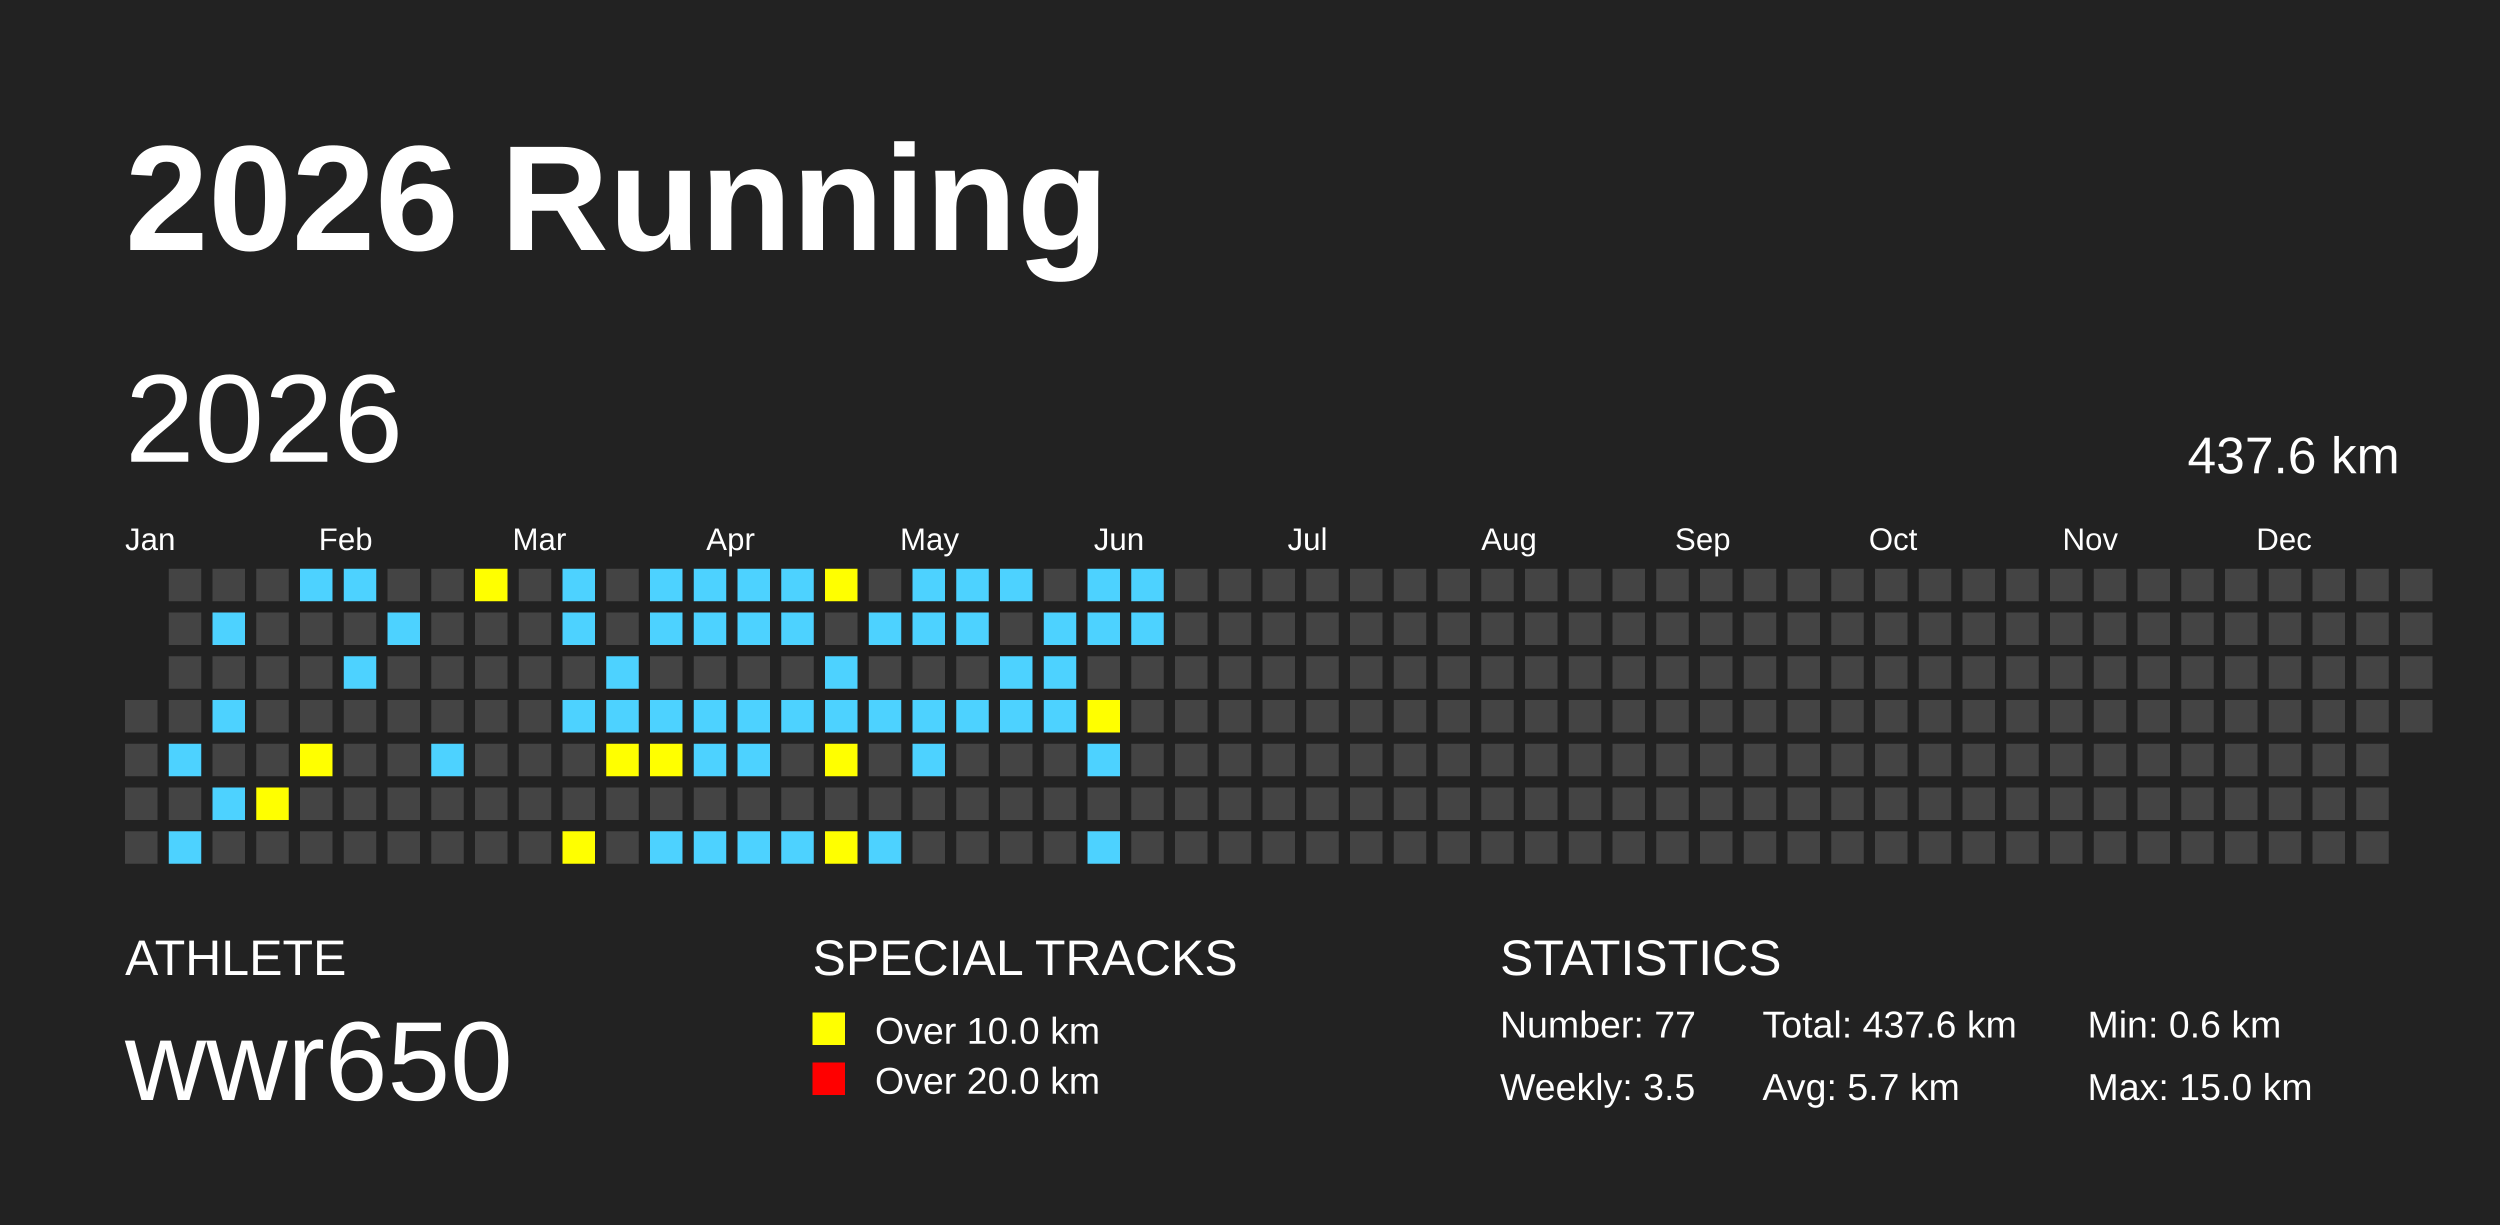
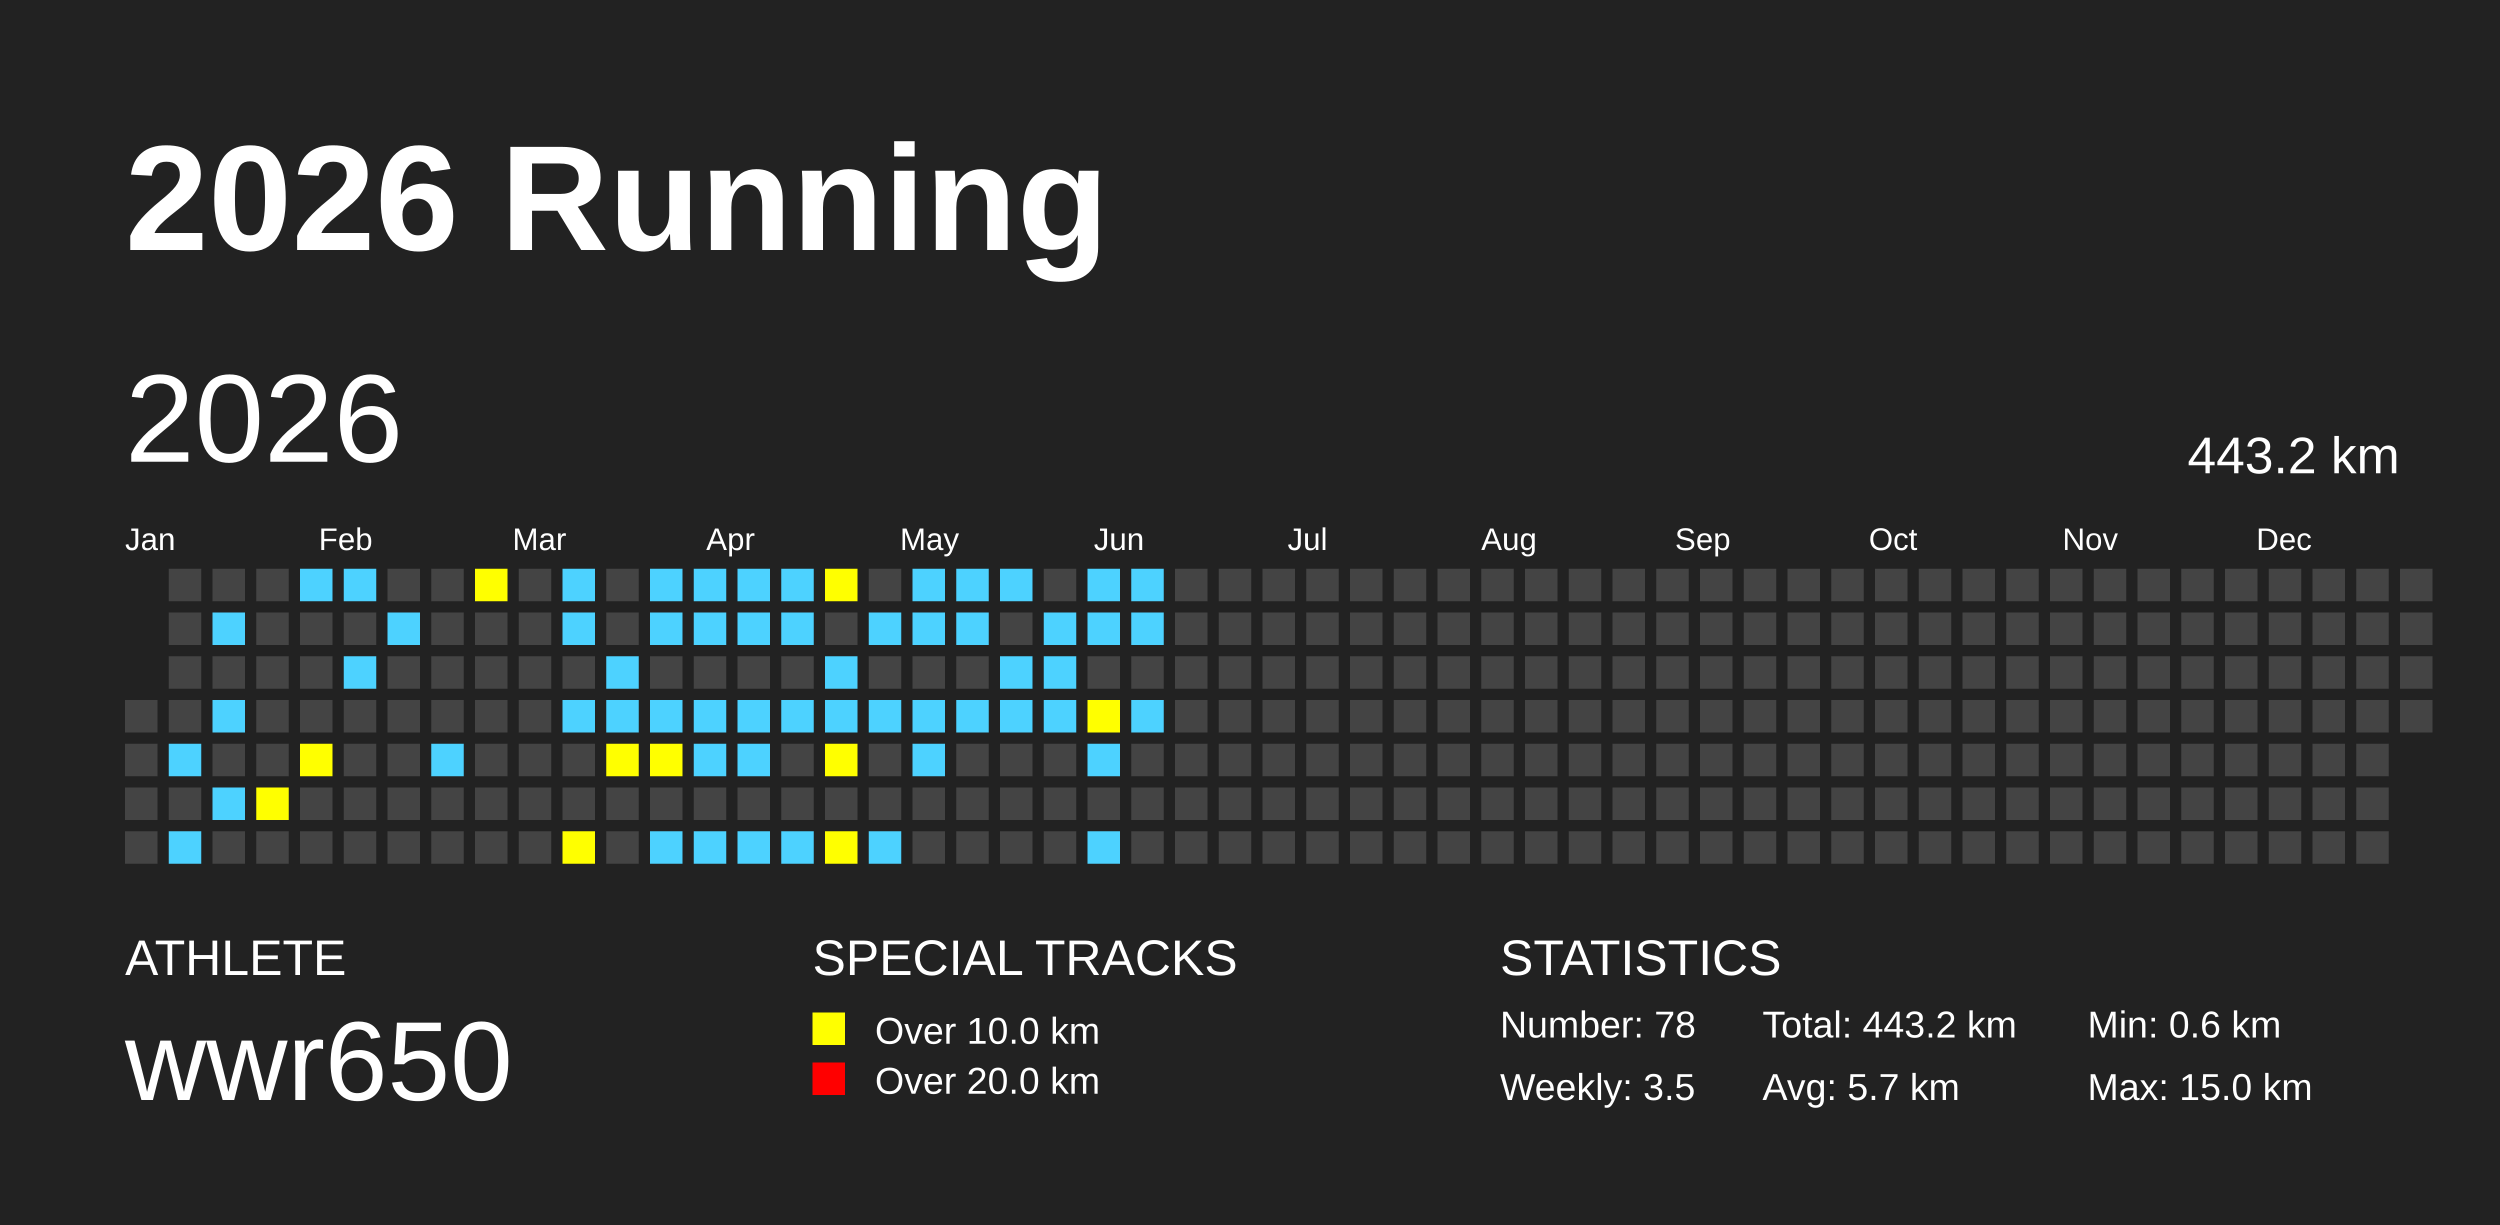
<svg xmlns="http://www.w3.org/2000/svg" baseProfile="full" height="98mm" version="1.1" viewBox="0,0,200,98" width="200mm">
  <defs />
  <rect fill="#222222" height="98" width="200" x="0" y="0" />
  <text fill="#FFFFFF" style="font-size:12px; font-family:Arial; font-weight:bold;" x="10" y="20">2026 Running</text>
  <text fill="#FFFFFF" style="font-size:4px; font-family:Arial" x="10" y="78">ATHLETE</text>
  <text fill="#FFFFFF" style="font-size:9px; font-family:Arial" x="10" y="88">wwr650</text>
  <text fill="#FFFFFF" style="font-size:4px; font-family:Arial" x="65" y="78">SPECIAL TRACKS</text>
  <rect fill="yellow" height="2.6" width="2.6" x="65" y="81" />
  <text fill="#FFFFFF" style="font-size:3px; font-family:Arial" x="70" y="83.5">Over 10.0 km</text>
  <rect fill="red" height="2.6" width="2.6" x="65" y="85" />
  <text fill="#FFFFFF" style="font-size:3px; font-family:Arial" x="70" y="87.5">Over 20.0 km</text>
  <text fill="#FFFFFF" style="font-size:4px; font-family:Arial" x="120" y="78">STATISTICS</text>
-   <text fill="#FFFFFF" style="font-size:3px; font-family:Arial" x="120" y="83">Number: 77</text>
+   <text fill="#FFFFFF" style="font-size:3px; font-family:Arial" x="120" y="83">Number: 78</text>
  <text fill="#FFFFFF" style="font-size:3px; font-family:Arial" x="120" y="88">Weekly: 3.5</text>
-   <text fill="#FFFFFF" style="font-size:3px; font-family:Arial" x="141" y="83">Total: 437.6 km</text>
+   <text fill="#FFFFFF" style="font-size:3px; font-family:Arial" x="141" y="83">Total: 443.2 km</text>
  <text fill="#FFFFFF" style="font-size:3px; font-family:Arial" x="141" y="88">Avg: 5.7 km</text>
  <text fill="#FFFFFF" style="font-size:3px; font-family:Arial" x="167" y="83">Min: 0.6 km</text>
  <text fill="#FFFFFF" style="font-size:3px; font-family:Arial" x="167" y="88">Max: 15.0 km</text>
  <text dominant-baseline="hanging" fill="#FFFFFF" style="font-size:10.0px; font-family:Arial;" x="10" y="30">2026</text>
-   <text dominant-baseline="hanging" fill="#FFFFFF" style="font-size:4.125px; font-family:Arial;" x="175" y="35">437.6 km</text>
+   <text dominant-baseline="hanging" fill="#FFFFFF" style="font-size:4.125px; font-family:Arial;" x="175" y="35">443.2 km</text>
  <text fill="#FFFFFF" style="font-size:2.5px; font-family:Arial" x="10.0" y="44">Jan</text>
  <text fill="#FFFFFF" style="font-size:2.5px; font-family:Arial" x="25.5" y="44">Feb</text>
  <text fill="#FFFFFF" style="font-size:2.5px; font-family:Arial" x="41.0" y="44">Mar</text>
  <text fill="#FFFFFF" style="font-size:2.5px; font-family:Arial" x="56.5" y="44">Apr</text>
  <text fill="#FFFFFF" style="font-size:2.5px; font-family:Arial" x="72.0" y="44">May</text>
  <text fill="#FFFFFF" style="font-size:2.5px; font-family:Arial" x="87.5" y="44">Jun</text>
  <text fill="#FFFFFF" style="font-size:2.5px; font-family:Arial" x="103.0" y="44">Jul</text>
  <text fill="#FFFFFF" style="font-size:2.5px; font-family:Arial" x="118.5" y="44">Aug</text>
  <text fill="#FFFFFF" style="font-size:2.5px; font-family:Arial" x="134.0" y="44">Sep</text>
  <text fill="#FFFFFF" style="font-size:2.5px; font-family:Arial" x="149.5" y="44">Oct</text>
  <text fill="#FFFFFF" style="font-size:2.5px; font-family:Arial" x="165.0" y="44">Nov</text>
  <text fill="#FFFFFF" style="font-size:2.5px; font-family:Arial" x="180.5" y="44">Dec</text>
  <rect fill="#444444" height="2.6" width="2.6" x="10.0" y="56.0" />
  <rect fill="#444444" height="2.6" width="2.6" x="10.0" y="59.5" />
  <rect fill="#444444" height="2.6" width="2.6" x="10.0" y="63.0" />
  <rect fill="#444444" height="2.6" width="2.6" x="10.0" y="66.5" />
  <rect fill="#444444" height="2.6" width="2.6" x="13.5" y="45.5" />
  <rect fill="#444444" height="2.6" width="2.6" x="13.5" y="49.0" />
  <rect fill="#444444" height="2.6" width="2.6" x="13.5" y="52.5" />
  <rect fill="#444444" height="2.6" width="2.6" x="13.5" y="56.0" />
  <rect fill="#4DD2FF" height="2.6" width="2.6" x="13.5" y="59.5" />
  <rect fill="#444444" height="2.6" width="2.6" x="13.5" y="63.0" />
  <rect fill="#4DD2FF" height="2.6" width="2.6" x="13.5" y="66.5" />
  <rect fill="#444444" height="2.6" width="2.6" x="17.0" y="45.5" />
  <rect fill="#4DD2FF" height="2.6" width="2.6" x="17.0" y="49.0" />
  <rect fill="#444444" height="2.6" width="2.6" x="17.0" y="52.5" />
  <rect fill="#4DD2FF" height="2.6" width="2.6" x="17.0" y="56.0" />
  <rect fill="#444444" height="2.6" width="2.6" x="17.0" y="59.5" />
  <rect fill="#4DD2FF" height="2.6" width="2.6" x="17.0" y="63.0" />
  <rect fill="#444444" height="2.6" width="2.6" x="17.0" y="66.5" />
  <rect fill="#444444" height="2.6" width="2.6" x="20.5" y="45.5" />
  <rect fill="#444444" height="2.6" width="2.6" x="20.5" y="49.0" />
  <rect fill="#444444" height="2.6" width="2.6" x="20.5" y="52.5" />
  <rect fill="#444444" height="2.6" width="2.6" x="20.5" y="56.0" />
  <rect fill="#444444" height="2.6" width="2.6" x="20.5" y="59.5" />
  <rect fill="yellow" height="2.6" width="2.6" x="20.5" y="63.0" />
  <rect fill="#444444" height="2.6" width="2.6" x="20.5" y="66.5" />
  <rect fill="#4DD2FF" height="2.6" width="2.6" x="24.0" y="45.5" />
  <rect fill="#444444" height="2.6" width="2.6" x="24.0" y="49.0" />
  <rect fill="#444444" height="2.6" width="2.6" x="24.0" y="52.5" />
  <rect fill="#444444" height="2.6" width="2.6" x="24.0" y="56.0" />
  <rect fill="yellow" height="2.6" width="2.6" x="24.0" y="59.5" />
  <rect fill="#444444" height="2.6" width="2.6" x="24.0" y="63.0" />
  <rect fill="#444444" height="2.6" width="2.6" x="24.0" y="66.5" />
  <rect fill="#4DD2FF" height="2.6" width="2.6" x="27.5" y="45.5" />
  <rect fill="#444444" height="2.6" width="2.6" x="27.5" y="49.0" />
  <rect fill="#4DD2FF" height="2.6" width="2.6" x="27.5" y="52.5" />
  <rect fill="#444444" height="2.6" width="2.6" x="27.5" y="56.0" />
  <rect fill="#444444" height="2.6" width="2.6" x="27.5" y="59.5" />
  <rect fill="#444444" height="2.6" width="2.6" x="27.5" y="63.0" />
  <rect fill="#444444" height="2.6" width="2.6" x="27.5" y="66.5" />
  <rect fill="#444444" height="2.6" width="2.6" x="31.0" y="45.5" />
  <rect fill="#4DD2FF" height="2.6" width="2.6" x="31.0" y="49.0" />
  <rect fill="#444444" height="2.6" width="2.6" x="31.0" y="52.5" />
  <rect fill="#444444" height="2.6" width="2.6" x="31.0" y="56.0" />
  <rect fill="#444444" height="2.6" width="2.6" x="31.0" y="59.5" />
  <rect fill="#444444" height="2.6" width="2.6" x="31.0" y="63.0" />
  <rect fill="#444444" height="2.6" width="2.6" x="31.0" y="66.5" />
  <rect fill="#444444" height="2.6" width="2.6" x="34.5" y="45.5" />
  <rect fill="#444444" height="2.6" width="2.6" x="34.5" y="49.0" />
  <rect fill="#444444" height="2.6" width="2.6" x="34.5" y="52.5" />
  <rect fill="#444444" height="2.6" width="2.6" x="34.5" y="56.0" />
  <rect fill="#4DD2FF" height="2.6" width="2.6" x="34.5" y="59.5" />
  <rect fill="#444444" height="2.6" width="2.6" x="34.5" y="63.0" />
  <rect fill="#444444" height="2.6" width="2.6" x="34.5" y="66.5" />
  <rect fill="yellow" height="2.6" width="2.6" x="38.0" y="45.5" />
  <rect fill="#444444" height="2.6" width="2.6" x="38.0" y="49.0" />
  <rect fill="#444444" height="2.6" width="2.6" x="38.0" y="52.5" />
  <rect fill="#444444" height="2.6" width="2.6" x="38.0" y="56.0" />
  <rect fill="#444444" height="2.6" width="2.6" x="38.0" y="59.5" />
  <rect fill="#444444" height="2.6" width="2.6" x="38.0" y="63.0" />
  <rect fill="#444444" height="2.6" width="2.6" x="38.0" y="66.5" />
  <rect fill="#444444" height="2.6" width="2.6" x="41.5" y="45.5" />
  <rect fill="#444444" height="2.6" width="2.6" x="41.5" y="49.0" />
  <rect fill="#444444" height="2.6" width="2.6" x="41.5" y="52.5" />
  <rect fill="#444444" height="2.6" width="2.6" x="41.5" y="56.0" />
  <rect fill="#444444" height="2.6" width="2.6" x="41.5" y="59.5" />
  <rect fill="#444444" height="2.6" width="2.6" x="41.5" y="63.0" />
  <rect fill="#444444" height="2.6" width="2.6" x="41.5" y="66.5" />
  <rect fill="#4DD2FF" height="2.6" width="2.6" x="45.0" y="45.5" />
  <rect fill="#4DD2FF" height="2.6" width="2.6" x="45.0" y="49.0" />
  <rect fill="#444444" height="2.6" width="2.6" x="45.0" y="52.5" />
  <rect fill="#4DD2FF" height="2.6" width="2.6" x="45.0" y="56.0" />
  <rect fill="#444444" height="2.6" width="2.6" x="45.0" y="59.5" />
  <rect fill="#444444" height="2.6" width="2.6" x="45.0" y="63.0" />
  <rect fill="yellow" height="2.6" width="2.6" x="45.0" y="66.5" />
  <rect fill="#444444" height="2.6" width="2.6" x="48.5" y="45.5" />
  <rect fill="#444444" height="2.6" width="2.6" x="48.5" y="49.0" />
  <rect fill="#4DD2FF" height="2.6" width="2.6" x="48.5" y="52.5" />
  <rect fill="#4DD2FF" height="2.6" width="2.6" x="48.5" y="56.0" />
  <rect fill="yellow" height="2.6" width="2.6" x="48.5" y="59.5" />
  <rect fill="#444444" height="2.6" width="2.6" x="48.5" y="63.0" />
  <rect fill="#444444" height="2.6" width="2.6" x="48.5" y="66.5" />
  <rect fill="#4DD2FF" height="2.6" width="2.6" x="52.0" y="45.5" />
  <rect fill="#4DD2FF" height="2.6" width="2.6" x="52.0" y="49.0" />
  <rect fill="#444444" height="2.6" width="2.6" x="52.0" y="52.5" />
  <rect fill="#4DD2FF" height="2.6" width="2.6" x="52.0" y="56.0" />
  <rect fill="yellow" height="2.6" width="2.6" x="52.0" y="59.5" />
  <rect fill="#444444" height="2.6" width="2.6" x="52.0" y="63.0" />
  <rect fill="#4DD2FF" height="2.6" width="2.6" x="52.0" y="66.5" />
  <rect fill="#4DD2FF" height="2.6" width="2.6" x="55.5" y="45.5" />
  <rect fill="#4DD2FF" height="2.6" width="2.6" x="55.5" y="49.0" />
  <rect fill="#444444" height="2.6" width="2.6" x="55.5" y="52.5" />
  <rect fill="#4DD2FF" height="2.6" width="2.6" x="55.5" y="56.0" />
  <rect fill="#4DD2FF" height="2.6" width="2.6" x="55.5" y="59.5" />
  <rect fill="#444444" height="2.6" width="2.6" x="55.5" y="63.0" />
  <rect fill="#4DD2FF" height="2.6" width="2.6" x="55.5" y="66.5" />
  <rect fill="#4DD2FF" height="2.6" width="2.6" x="59.0" y="45.5" />
  <rect fill="#4DD2FF" height="2.6" width="2.6" x="59.0" y="49.0" />
  <rect fill="#444444" height="2.6" width="2.6" x="59.0" y="52.5" />
  <rect fill="#4DD2FF" height="2.6" width="2.6" x="59.0" y="56.0" />
  <rect fill="#4DD2FF" height="2.6" width="2.6" x="59.0" y="59.5" />
  <rect fill="#444444" height="2.6" width="2.6" x="59.0" y="63.0" />
  <rect fill="#4DD2FF" height="2.6" width="2.6" x="59.0" y="66.5" />
  <rect fill="#4DD2FF" height="2.6" width="2.6" x="62.5" y="45.5" />
  <rect fill="#4DD2FF" height="2.6" width="2.6" x="62.5" y="49.0" />
  <rect fill="#444444" height="2.6" width="2.6" x="62.5" y="52.5" />
  <rect fill="#4DD2FF" height="2.6" width="2.6" x="62.5" y="56.0" />
  <rect fill="#444444" height="2.6" width="2.6" x="62.5" y="59.5" />
  <rect fill="#444444" height="2.6" width="2.6" x="62.5" y="63.0" />
  <rect fill="#4DD2FF" height="2.6" width="2.6" x="62.5" y="66.5" />
  <rect fill="yellow" height="2.6" width="2.6" x="66.0" y="45.5" />
  <rect fill="#444444" height="2.6" width="2.6" x="66.0" y="49.0" />
  <rect fill="#4DD2FF" height="2.6" width="2.6" x="66.0" y="52.5" />
  <rect fill="#4DD2FF" height="2.6" width="2.6" x="66.0" y="56.0" />
  <rect fill="yellow" height="2.6" width="2.6" x="66.0" y="59.5" />
  <rect fill="#444444" height="2.6" width="2.6" x="66.0" y="63.0" />
  <rect fill="yellow" height="2.6" width="2.6" x="66.0" y="66.5" />
  <rect fill="#444444" height="2.6" width="2.6" x="69.5" y="45.5" />
  <rect fill="#4DD2FF" height="2.6" width="2.6" x="69.5" y="49.0" />
  <rect fill="#444444" height="2.6" width="2.6" x="69.5" y="52.5" />
  <rect fill="#4DD2FF" height="2.6" width="2.6" x="69.5" y="56.0" />
  <rect fill="#444444" height="2.6" width="2.6" x="69.5" y="59.5" />
  <rect fill="#444444" height="2.6" width="2.6" x="69.5" y="63.0" />
  <rect fill="#4DD2FF" height="2.6" width="2.6" x="69.5" y="66.5" />
  <rect fill="#4DD2FF" height="2.6" width="2.6" x="73.0" y="45.5" />
  <rect fill="#4DD2FF" height="2.6" width="2.6" x="73.0" y="49.0" />
  <rect fill="#444444" height="2.6" width="2.6" x="73.0" y="52.5" />
  <rect fill="#4DD2FF" height="2.6" width="2.6" x="73.0" y="56.0" />
  <rect fill="#4DD2FF" height="2.6" width="2.6" x="73.0" y="59.5" />
  <rect fill="#444444" height="2.6" width="2.6" x="73.0" y="63.0" />
  <rect fill="#444444" height="2.6" width="2.6" x="73.0" y="66.5" />
  <rect fill="#4DD2FF" height="2.6" width="2.6" x="76.5" y="45.5" />
  <rect fill="#4DD2FF" height="2.6" width="2.6" x="76.5" y="49.0" />
  <rect fill="#444444" height="2.6" width="2.6" x="76.5" y="52.5" />
  <rect fill="#4DD2FF" height="2.6" width="2.6" x="76.5" y="56.0" />
  <rect fill="#444444" height="2.6" width="2.6" x="76.5" y="59.5" />
  <rect fill="#444444" height="2.6" width="2.6" x="76.5" y="63.0" />
  <rect fill="#444444" height="2.6" width="2.6" x="76.5" y="66.5" />
  <rect fill="#4DD2FF" height="2.6" width="2.6" x="80.0" y="45.5" />
  <rect fill="#444444" height="2.6" width="2.6" x="80.0" y="49.0" />
  <rect fill="#4DD2FF" height="2.6" width="2.6" x="80.0" y="52.5" />
  <rect fill="#4DD2FF" height="2.6" width="2.6" x="80.0" y="56.0" />
  <rect fill="#444444" height="2.6" width="2.6" x="80.0" y="59.5" />
  <rect fill="#444444" height="2.6" width="2.6" x="80.0" y="63.0" />
  <rect fill="#444444" height="2.6" width="2.6" x="80.0" y="66.5" />
  <rect fill="#444444" height="2.6" width="2.6" x="83.5" y="45.5" />
  <rect fill="#4DD2FF" height="2.6" width="2.6" x="83.5" y="49.0" />
  <rect fill="#4DD2FF" height="2.6" width="2.6" x="83.5" y="52.5" />
  <rect fill="#4DD2FF" height="2.6" width="2.6" x="83.5" y="56.0" />
  <rect fill="#444444" height="2.6" width="2.6" x="83.5" y="59.5" />
  <rect fill="#444444" height="2.6" width="2.6" x="83.5" y="63.0" />
  <rect fill="#444444" height="2.6" width="2.6" x="83.5" y="66.5" />
  <rect fill="#4DD2FF" height="2.6" width="2.6" x="87.0" y="45.5" />
  <rect fill="#4DD2FF" height="2.6" width="2.6" x="87.0" y="49.0" />
  <rect fill="#444444" height="2.6" width="2.6" x="87.0" y="52.5" />
  <rect fill="yellow" height="2.6" width="2.6" x="87.0" y="56.0" />
  <rect fill="#4DD2FF" height="2.6" width="2.6" x="87.0" y="59.5" />
  <rect fill="#444444" height="2.6" width="2.6" x="87.0" y="63.0" />
  <rect fill="#4DD2FF" height="2.6" width="2.6" x="87.0" y="66.5" />
  <rect fill="#4DD2FF" height="2.6" width="2.6" x="90.5" y="45.5" />
  <rect fill="#4DD2FF" height="2.6" width="2.6" x="90.5" y="49.0" />
  <rect fill="#444444" height="2.6" width="2.6" x="90.5" y="52.5" />
-   <rect fill="#444444" height="2.6" width="2.6" x="90.5" y="56.0" />
+   <rect fill="#4DD2FF" height="2.6" width="2.6" x="90.5" y="56.0" />
  <rect fill="#444444" height="2.6" width="2.6" x="90.5" y="59.5" />
  <rect fill="#444444" height="2.6" width="2.6" x="90.5" y="63.0" />
  <rect fill="#444444" height="2.6" width="2.6" x="90.5" y="66.5" />
  <rect fill="#444444" height="2.6" width="2.6" x="94.0" y="45.5" />
  <rect fill="#444444" height="2.6" width="2.6" x="94.0" y="49.0" />
  <rect fill="#444444" height="2.6" width="2.6" x="94.0" y="52.5" />
  <rect fill="#444444" height="2.6" width="2.6" x="94.0" y="56.0" />
  <rect fill="#444444" height="2.6" width="2.6" x="94.0" y="59.5" />
  <rect fill="#444444" height="2.6" width="2.6" x="94.0" y="63.0" />
  <rect fill="#444444" height="2.6" width="2.6" x="94.0" y="66.5" />
  <rect fill="#444444" height="2.6" width="2.6" x="97.5" y="45.5" />
  <rect fill="#444444" height="2.6" width="2.6" x="97.5" y="49.0" />
  <rect fill="#444444" height="2.6" width="2.6" x="97.5" y="52.5" />
  <rect fill="#444444" height="2.6" width="2.6" x="97.5" y="56.0" />
  <rect fill="#444444" height="2.6" width="2.6" x="97.5" y="59.5" />
  <rect fill="#444444" height="2.6" width="2.6" x="97.5" y="63.0" />
  <rect fill="#444444" height="2.6" width="2.6" x="97.5" y="66.5" />
  <rect fill="#444444" height="2.6" width="2.6" x="101.0" y="45.5" />
  <rect fill="#444444" height="2.6" width="2.6" x="101.0" y="49.0" />
  <rect fill="#444444" height="2.6" width="2.6" x="101.0" y="52.5" />
  <rect fill="#444444" height="2.6" width="2.6" x="101.0" y="56.0" />
  <rect fill="#444444" height="2.6" width="2.6" x="101.0" y="59.5" />
  <rect fill="#444444" height="2.6" width="2.6" x="101.0" y="63.0" />
  <rect fill="#444444" height="2.6" width="2.6" x="101.0" y="66.5" />
  <rect fill="#444444" height="2.6" width="2.6" x="104.5" y="45.5" />
  <rect fill="#444444" height="2.6" width="2.6" x="104.5" y="49.0" />
  <rect fill="#444444" height="2.6" width="2.6" x="104.5" y="52.5" />
  <rect fill="#444444" height="2.6" width="2.6" x="104.5" y="56.0" />
  <rect fill="#444444" height="2.6" width="2.6" x="104.5" y="59.5" />
  <rect fill="#444444" height="2.6" width="2.6" x="104.5" y="63.0" />
  <rect fill="#444444" height="2.6" width="2.6" x="104.5" y="66.5" />
  <rect fill="#444444" height="2.6" width="2.6" x="108.0" y="45.5" />
  <rect fill="#444444" height="2.6" width="2.6" x="108.0" y="49.0" />
  <rect fill="#444444" height="2.6" width="2.6" x="108.0" y="52.5" />
  <rect fill="#444444" height="2.6" width="2.6" x="108.0" y="56.0" />
  <rect fill="#444444" height="2.6" width="2.6" x="108.0" y="59.5" />
  <rect fill="#444444" height="2.6" width="2.6" x="108.0" y="63.0" />
  <rect fill="#444444" height="2.6" width="2.6" x="108.0" y="66.5" />
  <rect fill="#444444" height="2.6" width="2.6" x="111.5" y="45.5" />
  <rect fill="#444444" height="2.6" width="2.6" x="111.5" y="49.0" />
  <rect fill="#444444" height="2.6" width="2.6" x="111.5" y="52.5" />
  <rect fill="#444444" height="2.6" width="2.6" x="111.5" y="56.0" />
  <rect fill="#444444" height="2.6" width="2.6" x="111.5" y="59.5" />
  <rect fill="#444444" height="2.6" width="2.6" x="111.5" y="63.0" />
  <rect fill="#444444" height="2.6" width="2.6" x="111.5" y="66.5" />
  <rect fill="#444444" height="2.6" width="2.6" x="115.0" y="45.5" />
  <rect fill="#444444" height="2.6" width="2.6" x="115.0" y="49.0" />
  <rect fill="#444444" height="2.6" width="2.6" x="115.0" y="52.5" />
  <rect fill="#444444" height="2.6" width="2.6" x="115.0" y="56.0" />
  <rect fill="#444444" height="2.6" width="2.6" x="115.0" y="59.5" />
  <rect fill="#444444" height="2.6" width="2.6" x="115.0" y="63.0" />
  <rect fill="#444444" height="2.6" width="2.6" x="115.0" y="66.5" />
  <rect fill="#444444" height="2.6" width="2.6" x="118.5" y="45.5" />
  <rect fill="#444444" height="2.6" width="2.6" x="118.5" y="49.0" />
  <rect fill="#444444" height="2.6" width="2.6" x="118.5" y="52.5" />
  <rect fill="#444444" height="2.6" width="2.6" x="118.5" y="56.0" />
  <rect fill="#444444" height="2.6" width="2.6" x="118.5" y="59.5" />
  <rect fill="#444444" height="2.6" width="2.6" x="118.5" y="63.0" />
  <rect fill="#444444" height="2.6" width="2.6" x="118.5" y="66.5" />
  <rect fill="#444444" height="2.6" width="2.6" x="122.0" y="45.5" />
  <rect fill="#444444" height="2.6" width="2.6" x="122.0" y="49.0" />
  <rect fill="#444444" height="2.6" width="2.6" x="122.0" y="52.5" />
  <rect fill="#444444" height="2.6" width="2.6" x="122.0" y="56.0" />
  <rect fill="#444444" height="2.6" width="2.6" x="122.0" y="59.5" />
  <rect fill="#444444" height="2.6" width="2.6" x="122.0" y="63.0" />
  <rect fill="#444444" height="2.6" width="2.6" x="122.0" y="66.5" />
  <rect fill="#444444" height="2.6" width="2.6" x="125.5" y="45.5" />
  <rect fill="#444444" height="2.6" width="2.6" x="125.5" y="49.0" />
  <rect fill="#444444" height="2.6" width="2.6" x="125.5" y="52.5" />
  <rect fill="#444444" height="2.6" width="2.6" x="125.5" y="56.0" />
  <rect fill="#444444" height="2.6" width="2.6" x="125.5" y="59.5" />
  <rect fill="#444444" height="2.6" width="2.6" x="125.5" y="63.0" />
  <rect fill="#444444" height="2.6" width="2.6" x="125.5" y="66.5" />
  <rect fill="#444444" height="2.6" width="2.6" x="129.0" y="45.5" />
  <rect fill="#444444" height="2.6" width="2.6" x="129.0" y="49.0" />
  <rect fill="#444444" height="2.6" width="2.6" x="129.0" y="52.5" />
  <rect fill="#444444" height="2.6" width="2.6" x="129.0" y="56.0" />
  <rect fill="#444444" height="2.6" width="2.6" x="129.0" y="59.5" />
  <rect fill="#444444" height="2.6" width="2.6" x="129.0" y="63.0" />
  <rect fill="#444444" height="2.6" width="2.6" x="129.0" y="66.5" />
  <rect fill="#444444" height="2.6" width="2.6" x="132.5" y="45.5" />
  <rect fill="#444444" height="2.6" width="2.6" x="132.5" y="49.0" />
  <rect fill="#444444" height="2.6" width="2.6" x="132.5" y="52.5" />
  <rect fill="#444444" height="2.6" width="2.6" x="132.5" y="56.0" />
  <rect fill="#444444" height="2.6" width="2.6" x="132.5" y="59.5" />
  <rect fill="#444444" height="2.6" width="2.6" x="132.5" y="63.0" />
  <rect fill="#444444" height="2.6" width="2.6" x="132.5" y="66.5" />
  <rect fill="#444444" height="2.6" width="2.6" x="136.0" y="45.5" />
  <rect fill="#444444" height="2.6" width="2.6" x="136.0" y="49.0" />
  <rect fill="#444444" height="2.6" width="2.6" x="136.0" y="52.5" />
  <rect fill="#444444" height="2.6" width="2.6" x="136.0" y="56.0" />
  <rect fill="#444444" height="2.6" width="2.6" x="136.0" y="59.5" />
  <rect fill="#444444" height="2.6" width="2.6" x="136.0" y="63.0" />
  <rect fill="#444444" height="2.6" width="2.6" x="136.0" y="66.5" />
  <rect fill="#444444" height="2.6" width="2.6" x="139.5" y="45.5" />
  <rect fill="#444444" height="2.6" width="2.6" x="139.5" y="49.0" />
  <rect fill="#444444" height="2.6" width="2.6" x="139.5" y="52.5" />
  <rect fill="#444444" height="2.6" width="2.6" x="139.5" y="56.0" />
  <rect fill="#444444" height="2.6" width="2.6" x="139.5" y="59.5" />
  <rect fill="#444444" height="2.6" width="2.6" x="139.5" y="63.0" />
  <rect fill="#444444" height="2.6" width="2.6" x="139.5" y="66.5" />
  <rect fill="#444444" height="2.6" width="2.6" x="143.0" y="45.5" />
  <rect fill="#444444" height="2.6" width="2.6" x="143.0" y="49.0" />
  <rect fill="#444444" height="2.6" width="2.6" x="143.0" y="52.5" />
  <rect fill="#444444" height="2.6" width="2.6" x="143.0" y="56.0" />
  <rect fill="#444444" height="2.6" width="2.6" x="143.0" y="59.5" />
  <rect fill="#444444" height="2.6" width="2.6" x="143.0" y="63.0" />
  <rect fill="#444444" height="2.6" width="2.6" x="143.0" y="66.5" />
  <rect fill="#444444" height="2.6" width="2.6" x="146.5" y="45.5" />
  <rect fill="#444444" height="2.6" width="2.6" x="146.5" y="49.0" />
  <rect fill="#444444" height="2.6" width="2.6" x="146.5" y="52.5" />
  <rect fill="#444444" height="2.6" width="2.6" x="146.5" y="56.0" />
  <rect fill="#444444" height="2.6" width="2.6" x="146.5" y="59.5" />
  <rect fill="#444444" height="2.6" width="2.6" x="146.5" y="63.0" />
  <rect fill="#444444" height="2.6" width="2.6" x="146.5" y="66.5" />
  <rect fill="#444444" height="2.6" width="2.6" x="150.0" y="45.5" />
  <rect fill="#444444" height="2.6" width="2.6" x="150.0" y="49.0" />
  <rect fill="#444444" height="2.6" width="2.6" x="150.0" y="52.5" />
  <rect fill="#444444" height="2.6" width="2.6" x="150.0" y="56.0" />
  <rect fill="#444444" height="2.6" width="2.6" x="150.0" y="59.5" />
  <rect fill="#444444" height="2.6" width="2.6" x="150.0" y="63.0" />
  <rect fill="#444444" height="2.6" width="2.6" x="150.0" y="66.5" />
  <rect fill="#444444" height="2.6" width="2.6" x="153.5" y="45.5" />
  <rect fill="#444444" height="2.6" width="2.6" x="153.5" y="49.0" />
  <rect fill="#444444" height="2.6" width="2.6" x="153.5" y="52.5" />
  <rect fill="#444444" height="2.6" width="2.6" x="153.5" y="56.0" />
  <rect fill="#444444" height="2.6" width="2.6" x="153.5" y="59.5" />
  <rect fill="#444444" height="2.6" width="2.6" x="153.5" y="63.0" />
  <rect fill="#444444" height="2.6" width="2.6" x="153.5" y="66.5" />
  <rect fill="#444444" height="2.6" width="2.6" x="157.0" y="45.5" />
  <rect fill="#444444" height="2.6" width="2.6" x="157.0" y="49.0" />
  <rect fill="#444444" height="2.6" width="2.6" x="157.0" y="52.5" />
  <rect fill="#444444" height="2.6" width="2.6" x="157.0" y="56.0" />
  <rect fill="#444444" height="2.6" width="2.6" x="157.0" y="59.5" />
  <rect fill="#444444" height="2.6" width="2.6" x="157.0" y="63.0" />
  <rect fill="#444444" height="2.6" width="2.6" x="157.0" y="66.5" />
  <rect fill="#444444" height="2.6" width="2.6" x="160.5" y="45.5" />
  <rect fill="#444444" height="2.6" width="2.6" x="160.5" y="49.0" />
  <rect fill="#444444" height="2.6" width="2.6" x="160.5" y="52.5" />
  <rect fill="#444444" height="2.6" width="2.6" x="160.5" y="56.0" />
  <rect fill="#444444" height="2.6" width="2.6" x="160.5" y="59.5" />
  <rect fill="#444444" height="2.6" width="2.6" x="160.5" y="63.0" />
  <rect fill="#444444" height="2.6" width="2.6" x="160.5" y="66.5" />
  <rect fill="#444444" height="2.6" width="2.6" x="164.0" y="45.5" />
  <rect fill="#444444" height="2.6" width="2.6" x="164.0" y="49.0" />
  <rect fill="#444444" height="2.6" width="2.6" x="164.0" y="52.5" />
  <rect fill="#444444" height="2.6" width="2.6" x="164.0" y="56.0" />
  <rect fill="#444444" height="2.6" width="2.6" x="164.0" y="59.5" />
  <rect fill="#444444" height="2.6" width="2.6" x="164.0" y="63.0" />
  <rect fill="#444444" height="2.6" width="2.6" x="164.0" y="66.5" />
  <rect fill="#444444" height="2.6" width="2.6" x="167.5" y="45.5" />
  <rect fill="#444444" height="2.6" width="2.6" x="167.5" y="49.0" />
  <rect fill="#444444" height="2.6" width="2.6" x="167.5" y="52.5" />
  <rect fill="#444444" height="2.6" width="2.6" x="167.5" y="56.0" />
  <rect fill="#444444" height="2.6" width="2.6" x="167.5" y="59.5" />
  <rect fill="#444444" height="2.6" width="2.6" x="167.5" y="63.0" />
  <rect fill="#444444" height="2.6" width="2.6" x="167.5" y="66.5" />
  <rect fill="#444444" height="2.6" width="2.6" x="171.0" y="45.5" />
  <rect fill="#444444" height="2.6" width="2.6" x="171.0" y="49.0" />
  <rect fill="#444444" height="2.6" width="2.6" x="171.0" y="52.5" />
  <rect fill="#444444" height="2.6" width="2.6" x="171.0" y="56.0" />
  <rect fill="#444444" height="2.6" width="2.6" x="171.0" y="59.5" />
  <rect fill="#444444" height="2.6" width="2.6" x="171.0" y="63.0" />
  <rect fill="#444444" height="2.6" width="2.6" x="171.0" y="66.5" />
  <rect fill="#444444" height="2.6" width="2.6" x="174.5" y="45.5" />
  <rect fill="#444444" height="2.6" width="2.6" x="174.5" y="49.0" />
  <rect fill="#444444" height="2.6" width="2.6" x="174.5" y="52.5" />
  <rect fill="#444444" height="2.6" width="2.6" x="174.5" y="56.0" />
  <rect fill="#444444" height="2.6" width="2.6" x="174.5" y="59.5" />
  <rect fill="#444444" height="2.6" width="2.6" x="174.5" y="63.0" />
  <rect fill="#444444" height="2.6" width="2.6" x="174.5" y="66.5" />
  <rect fill="#444444" height="2.6" width="2.6" x="178.0" y="45.5" />
  <rect fill="#444444" height="2.6" width="2.6" x="178.0" y="49.0" />
  <rect fill="#444444" height="2.6" width="2.6" x="178.0" y="52.5" />
  <rect fill="#444444" height="2.6" width="2.6" x="178.0" y="56.0" />
  <rect fill="#444444" height="2.6" width="2.6" x="178.0" y="59.5" />
  <rect fill="#444444" height="2.6" width="2.6" x="178.0" y="63.0" />
  <rect fill="#444444" height="2.6" width="2.6" x="178.0" y="66.5" />
  <rect fill="#444444" height="2.6" width="2.6" x="181.5" y="45.5" />
  <rect fill="#444444" height="2.6" width="2.6" x="181.5" y="49.0" />
  <rect fill="#444444" height="2.6" width="2.6" x="181.5" y="52.5" />
  <rect fill="#444444" height="2.6" width="2.6" x="181.5" y="56.0" />
  <rect fill="#444444" height="2.6" width="2.6" x="181.5" y="59.5" />
  <rect fill="#444444" height="2.6" width="2.6" x="181.5" y="63.0" />
  <rect fill="#444444" height="2.6" width="2.6" x="181.5" y="66.5" />
  <rect fill="#444444" height="2.6" width="2.6" x="185.0" y="45.5" />
  <rect fill="#444444" height="2.6" width="2.6" x="185.0" y="49.0" />
  <rect fill="#444444" height="2.6" width="2.6" x="185.0" y="52.5" />
  <rect fill="#444444" height="2.6" width="2.6" x="185.0" y="56.0" />
  <rect fill="#444444" height="2.6" width="2.6" x="185.0" y="59.5" />
  <rect fill="#444444" height="2.6" width="2.6" x="185.0" y="63.0" />
  <rect fill="#444444" height="2.6" width="2.6" x="185.0" y="66.5" />
  <rect fill="#444444" height="2.6" width="2.6" x="188.5" y="45.5" />
  <rect fill="#444444" height="2.6" width="2.6" x="188.5" y="49.0" />
  <rect fill="#444444" height="2.6" width="2.6" x="188.5" y="52.5" />
  <rect fill="#444444" height="2.6" width="2.6" x="188.5" y="56.0" />
  <rect fill="#444444" height="2.6" width="2.6" x="188.5" y="59.5" />
  <rect fill="#444444" height="2.6" width="2.6" x="188.5" y="63.0" />
  <rect fill="#444444" height="2.6" width="2.6" x="188.5" y="66.5" />
  <rect fill="#444444" height="2.6" width="2.6" x="192.0" y="45.5" />
  <rect fill="#444444" height="2.6" width="2.6" x="192.0" y="49.0" />
  <rect fill="#444444" height="2.6" width="2.6" x="192.0" y="52.5" />
  <rect fill="#444444" height="2.6" width="2.6" x="192.0" y="56.0" />
</svg>
